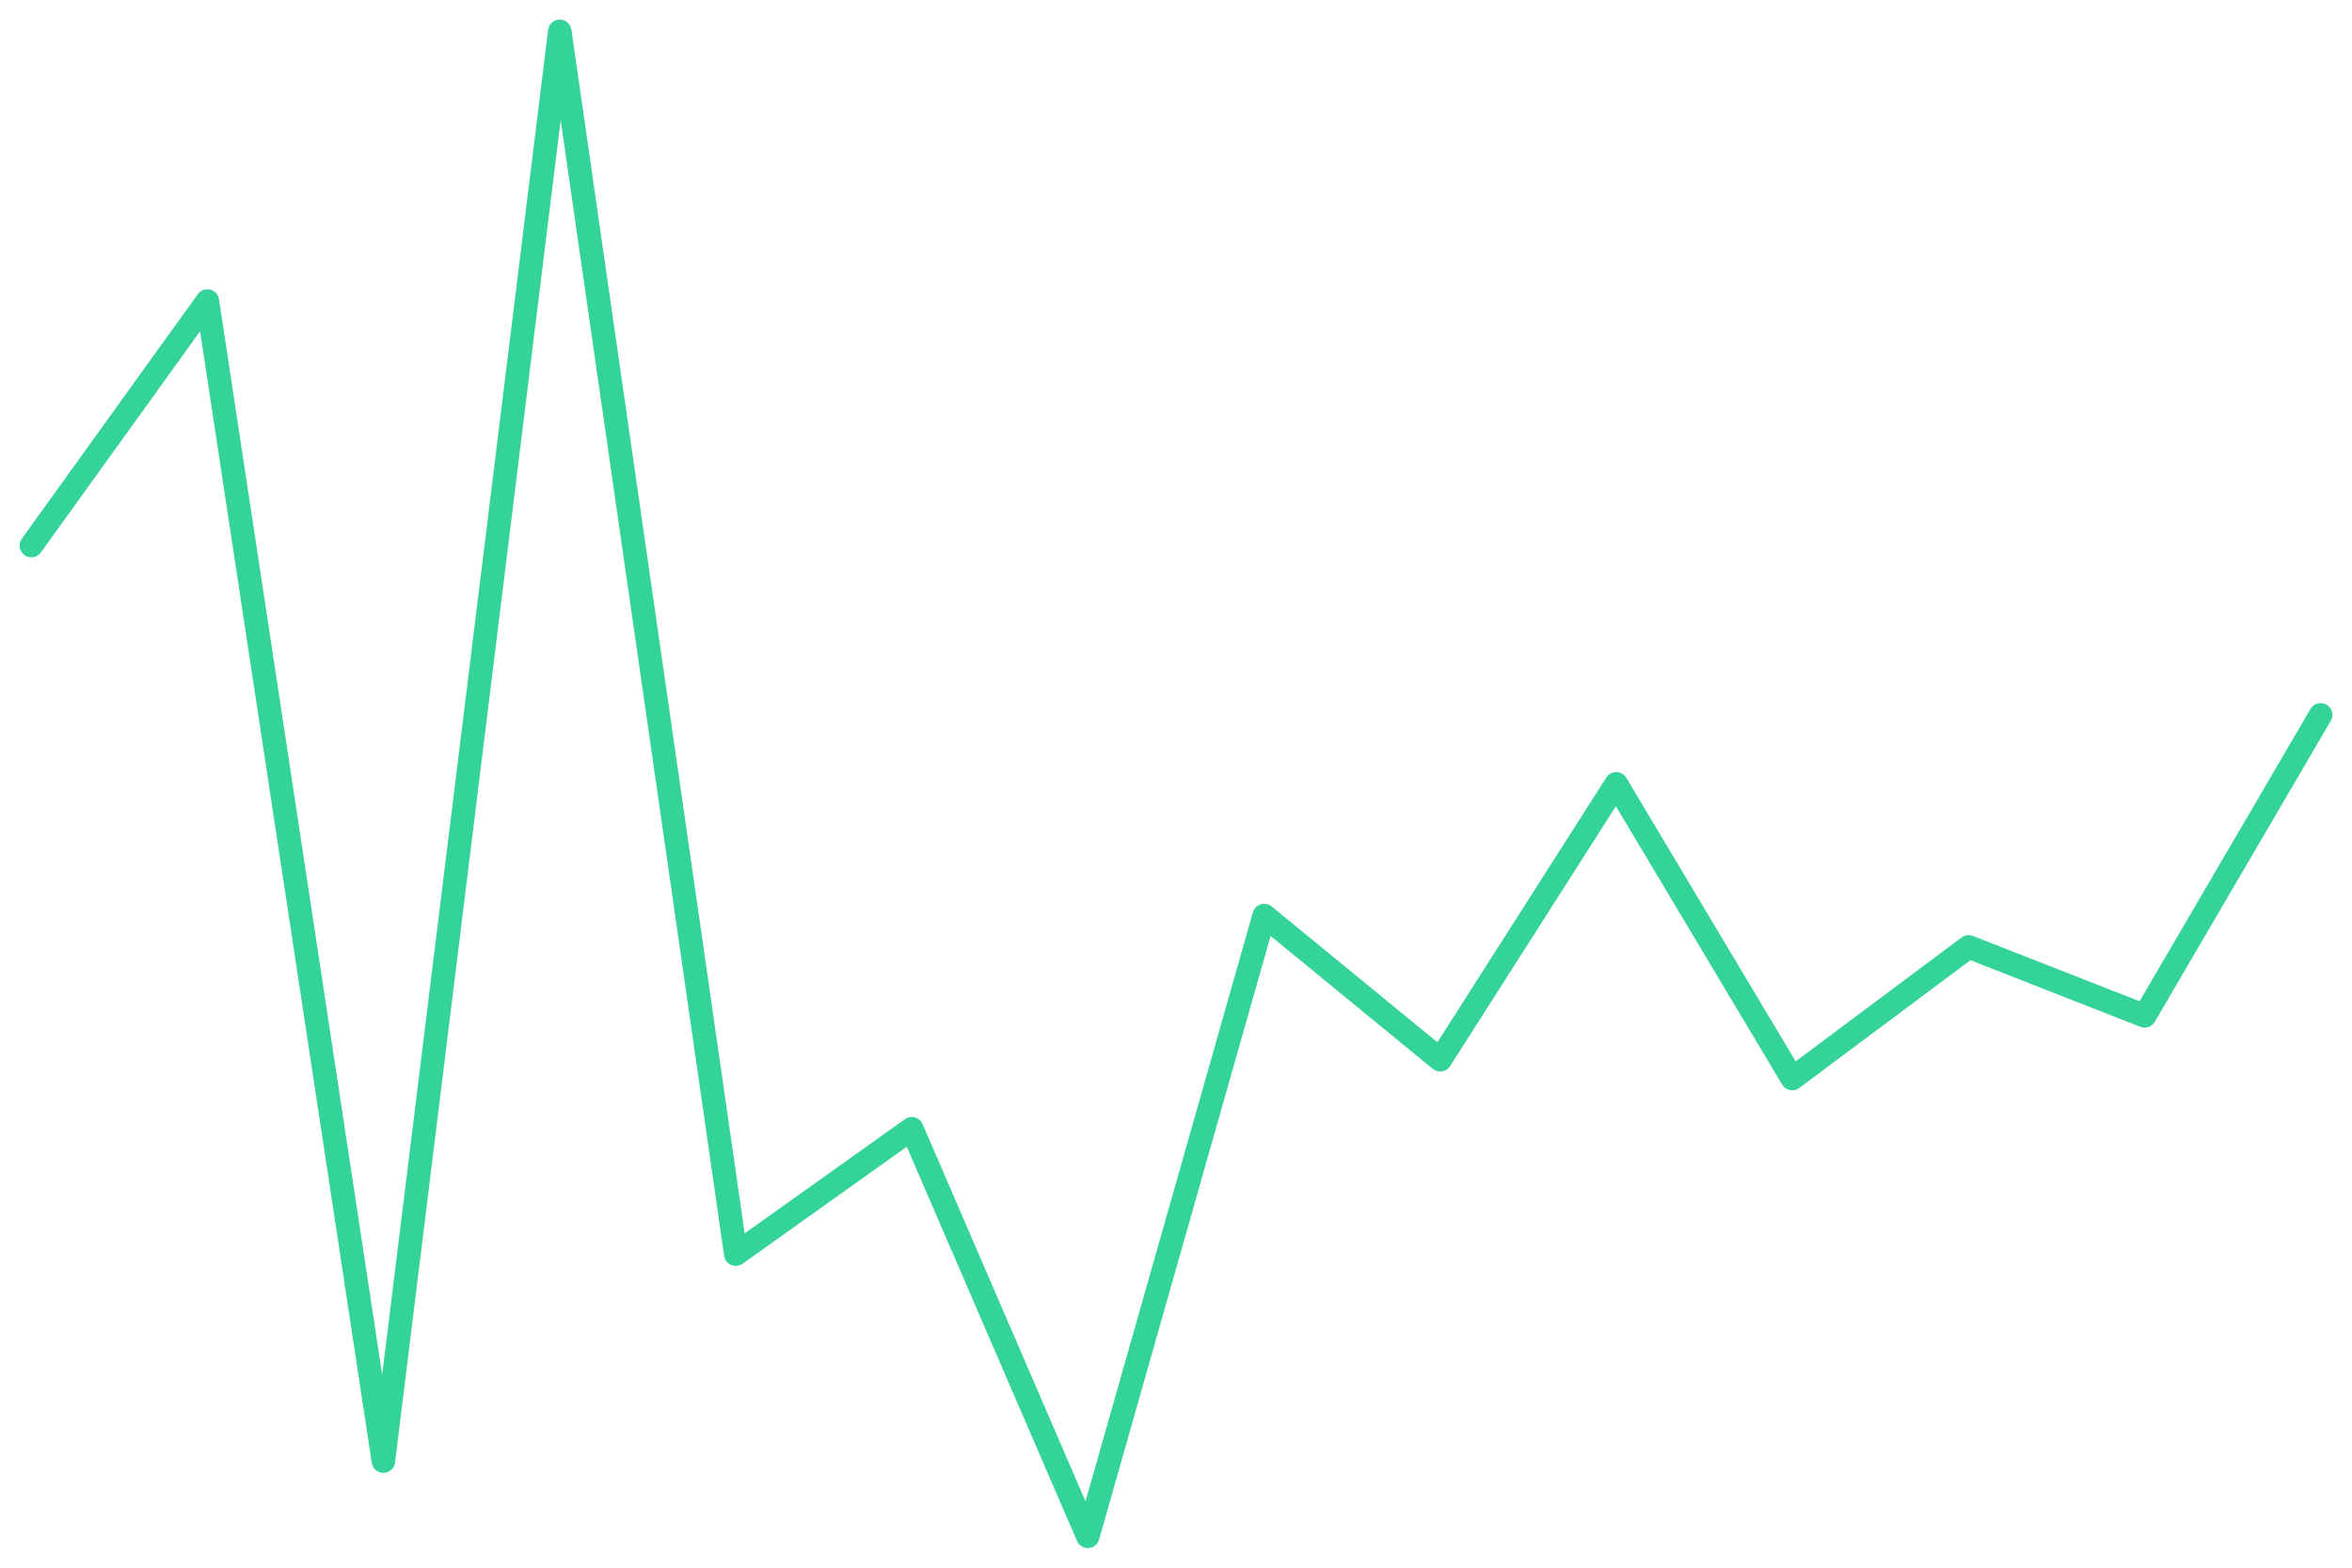
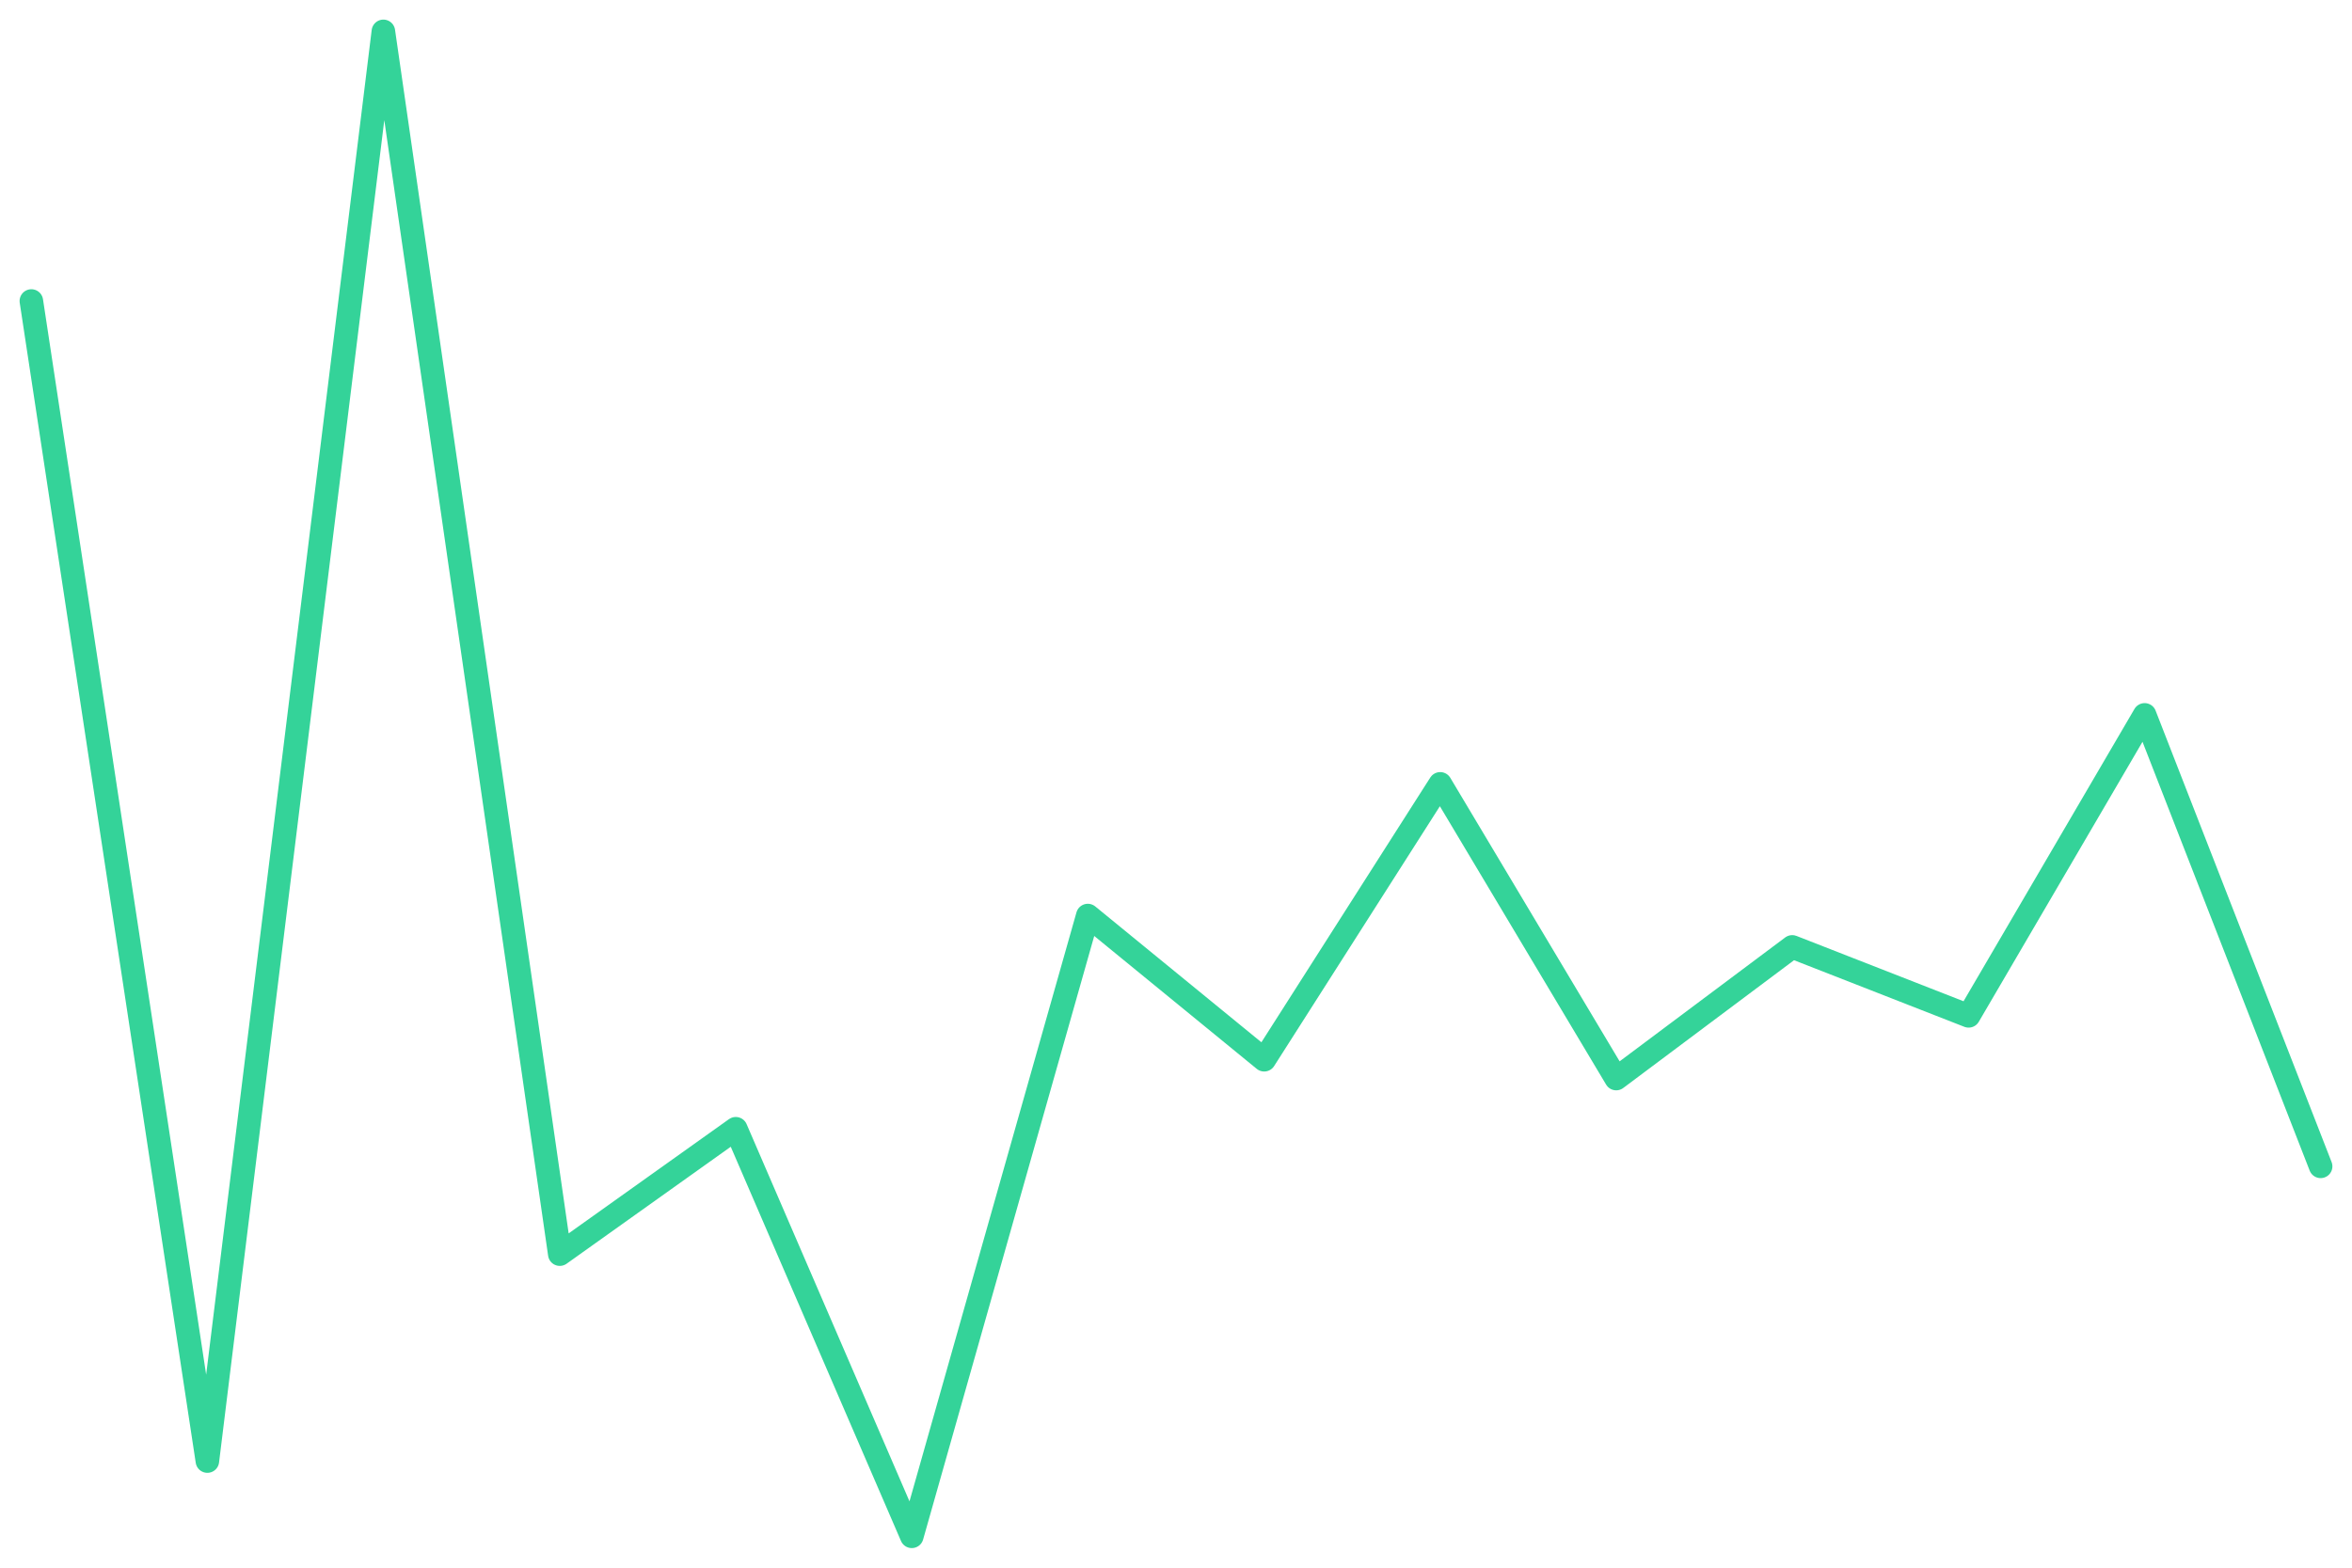
<svg xmlns="http://www.w3.org/2000/svg" viewBox="0 0 600 400" width="600" height="400">
-   <polyline fill="none" stroke="#34d399" stroke-width="6" stroke-linejoin="round" stroke-linecap="round" points="8.0,139.2 52.9,76.8 97.8,372.8 142.8,8.0 187.7,320.0 232.6,288.0 277.5,392.0 322.5,233.6 367.4,270.4 412.3,200.0 457.2,275.2 502.2,241.6 547.1,259.2 592.0,182.4" />
+   <polyline fill="none" stroke="#34d399" stroke-width="6" stroke-linejoin="round" stroke-linecap="round" points="8.0,76.8 52.9,372.8 97.8,8.0 142.8,320.0 187.7,288.0 232.6,392.0 277.5,233.6 322.5,270.4 367.4,200.0 412.3,275.2 457.2,241.6 502.2,259.2 547.1,182.4 592.0,297.6" />
</svg>
